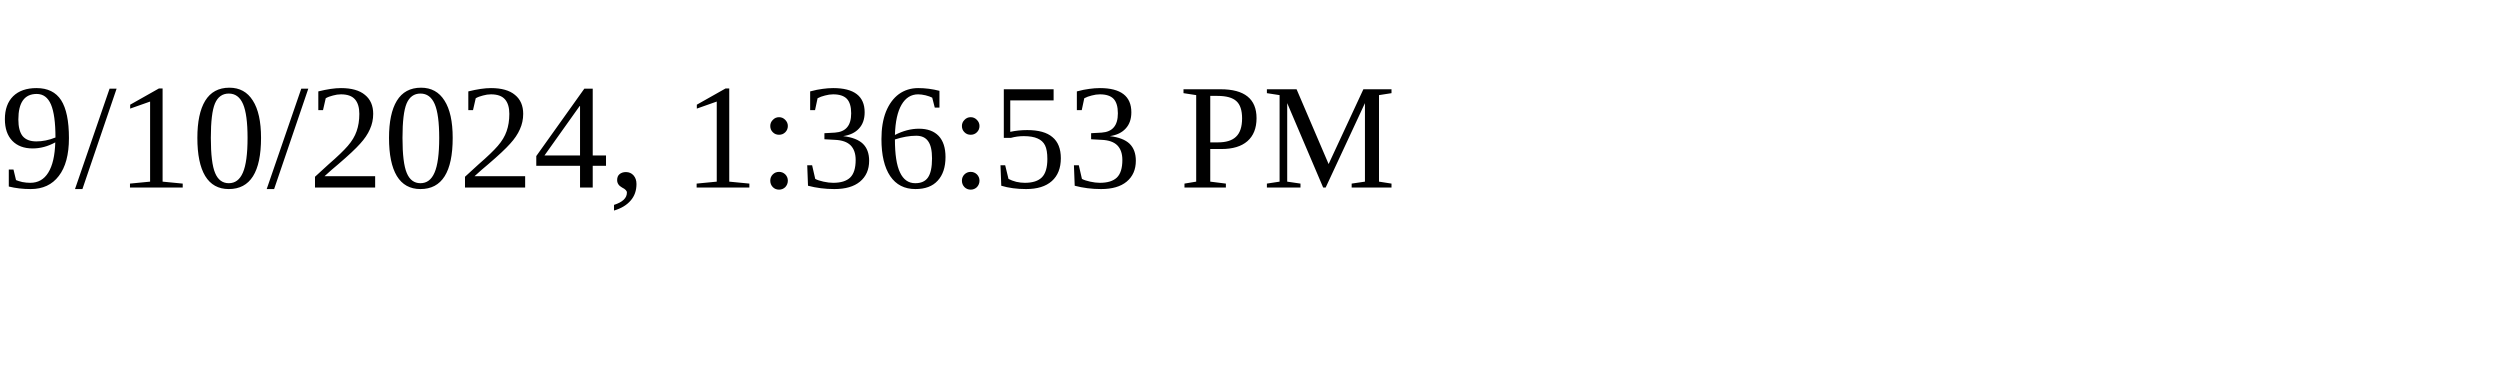
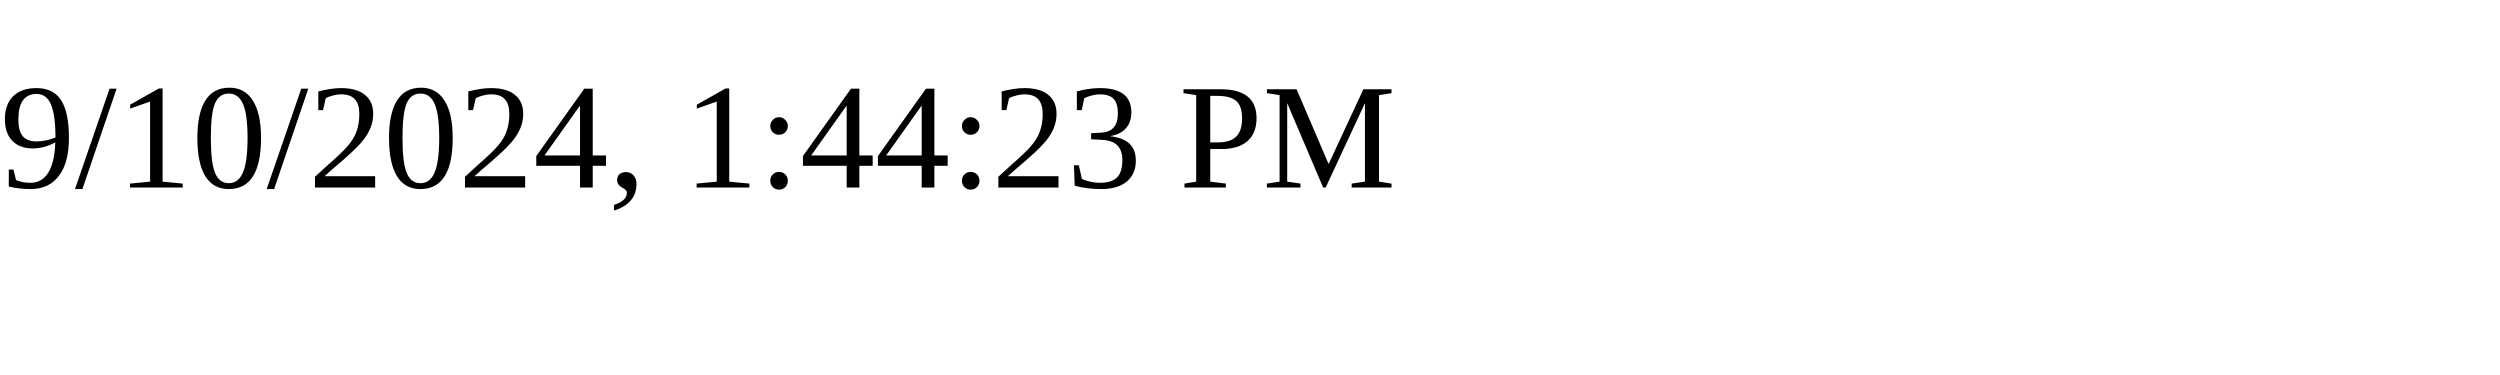
<svg xmlns="http://www.w3.org/2000/svg" height="30" width="200">
-   <text x="0" y="15">9/10/2024, 1:36:53 PM</text>
+   <text x="0" y="15">9/10/2024, 1:44:23 PM</text>
</svg>
